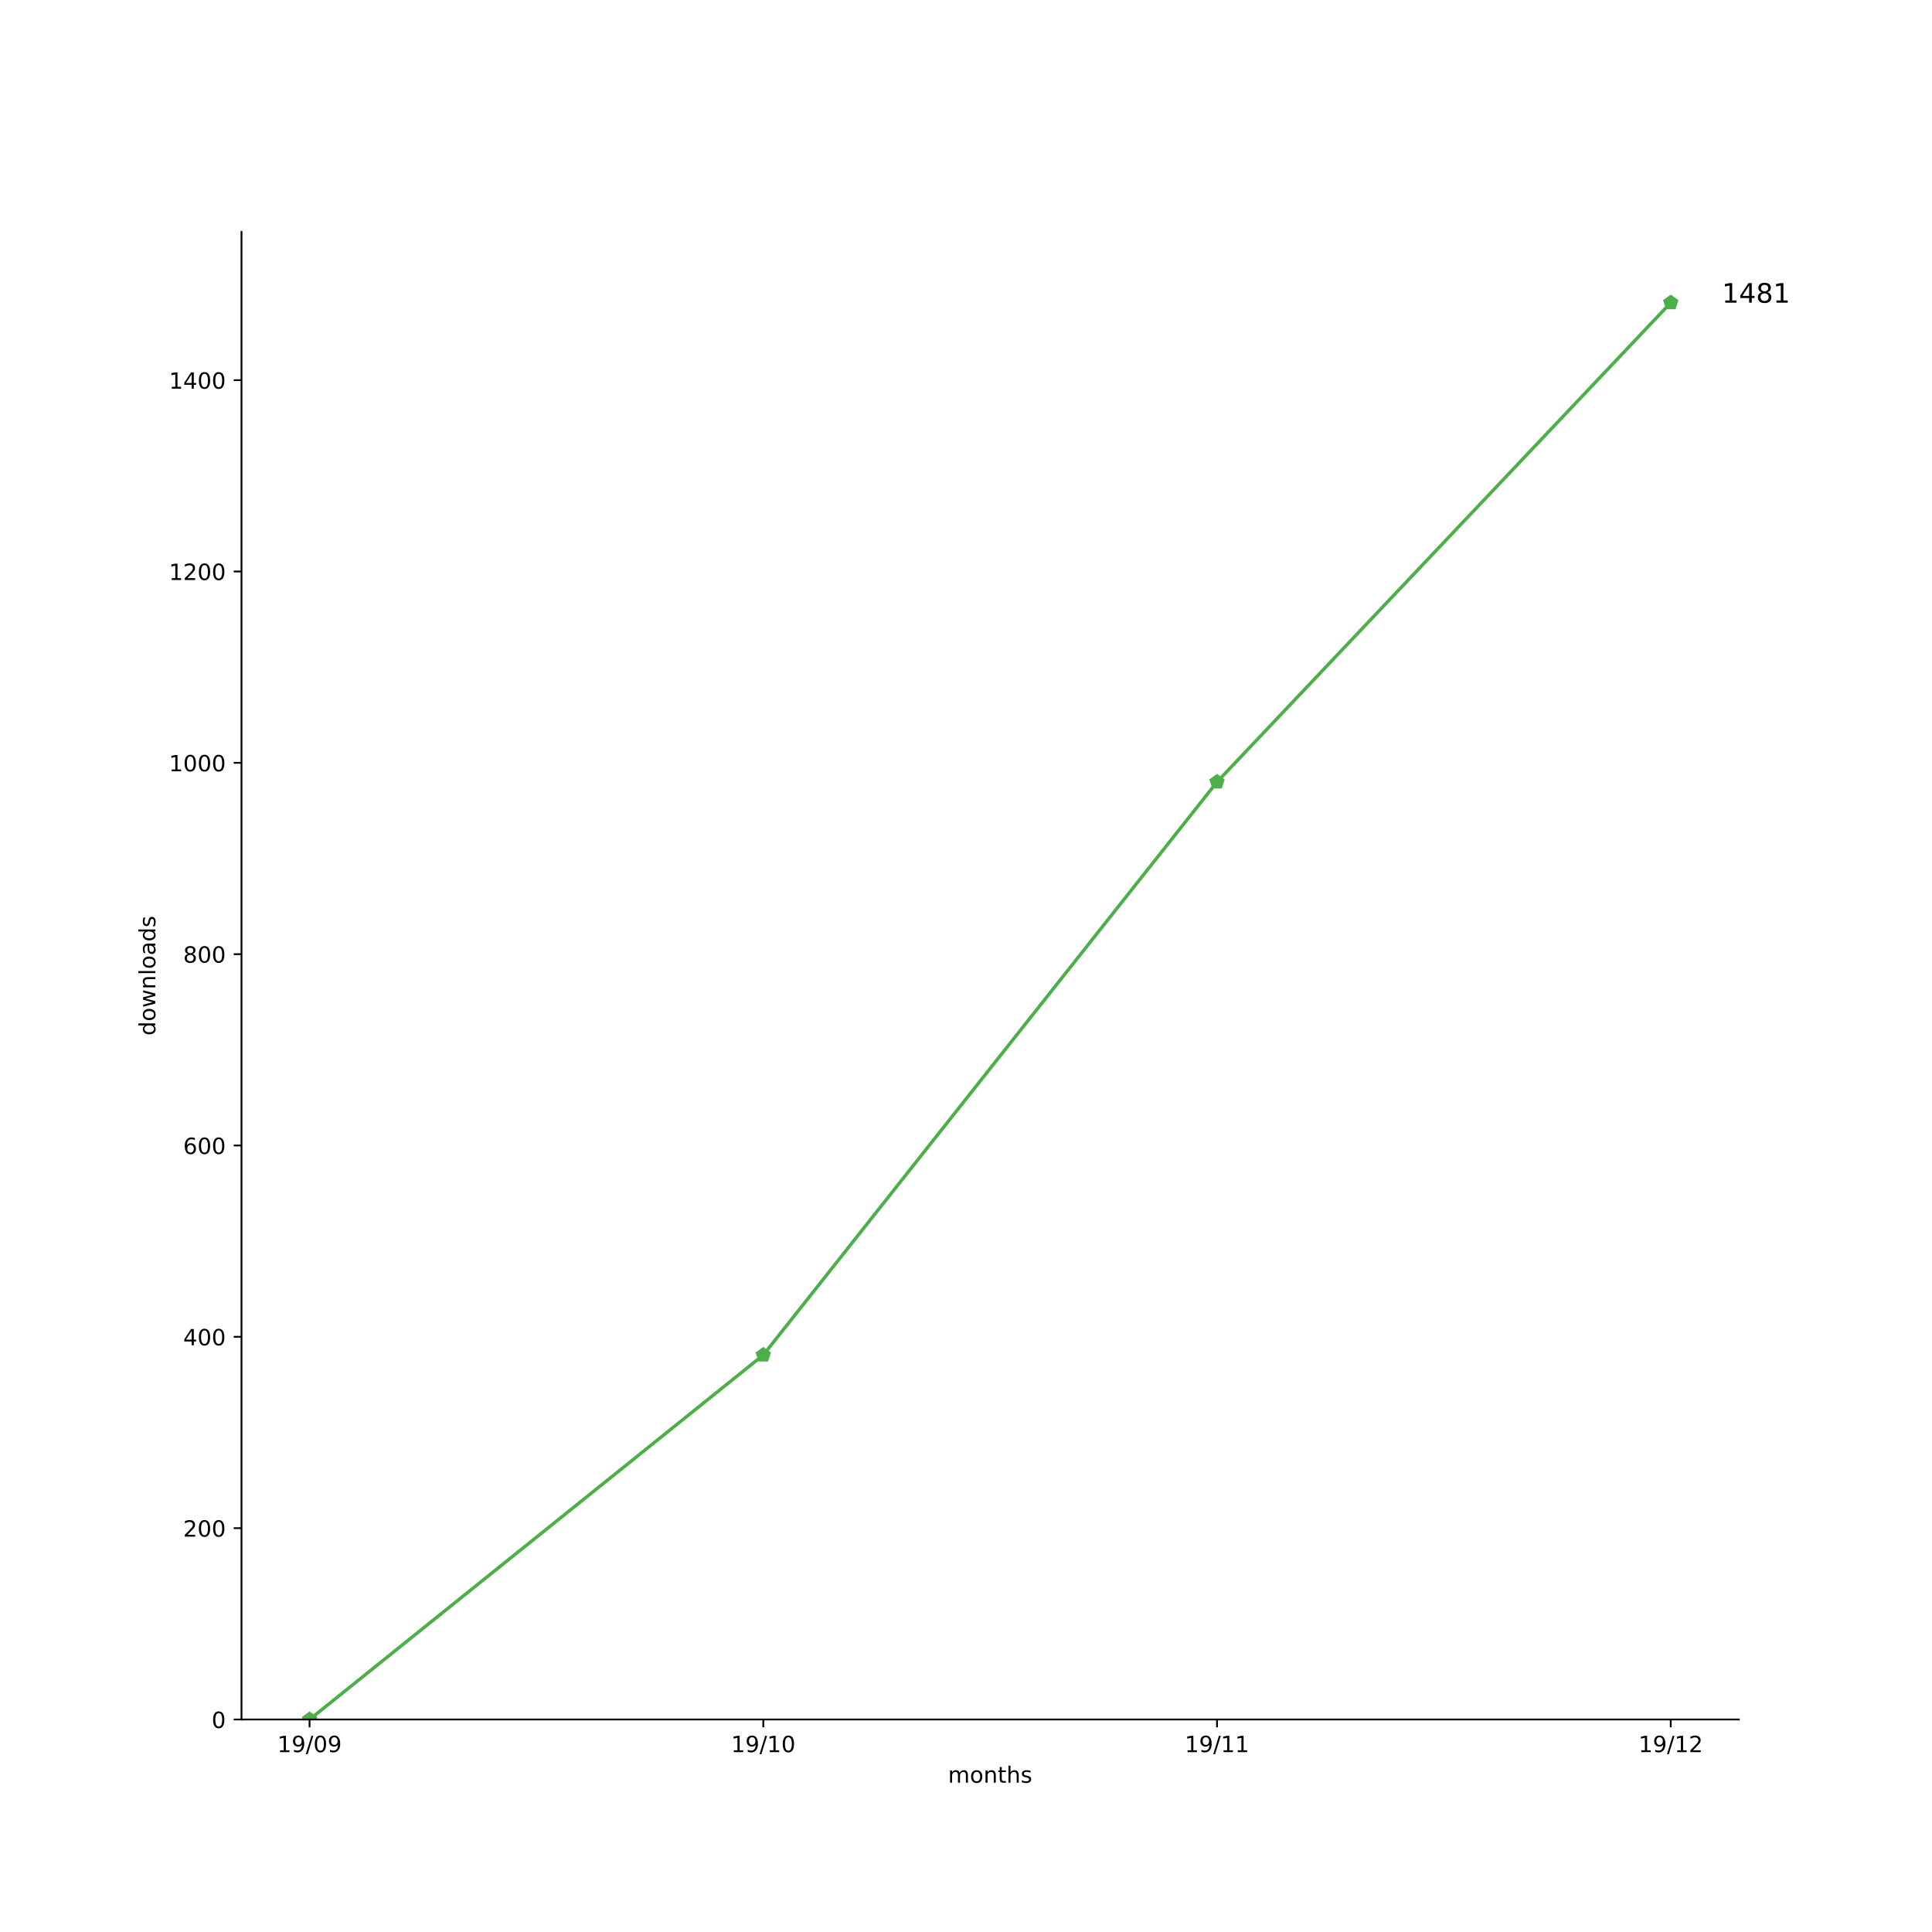
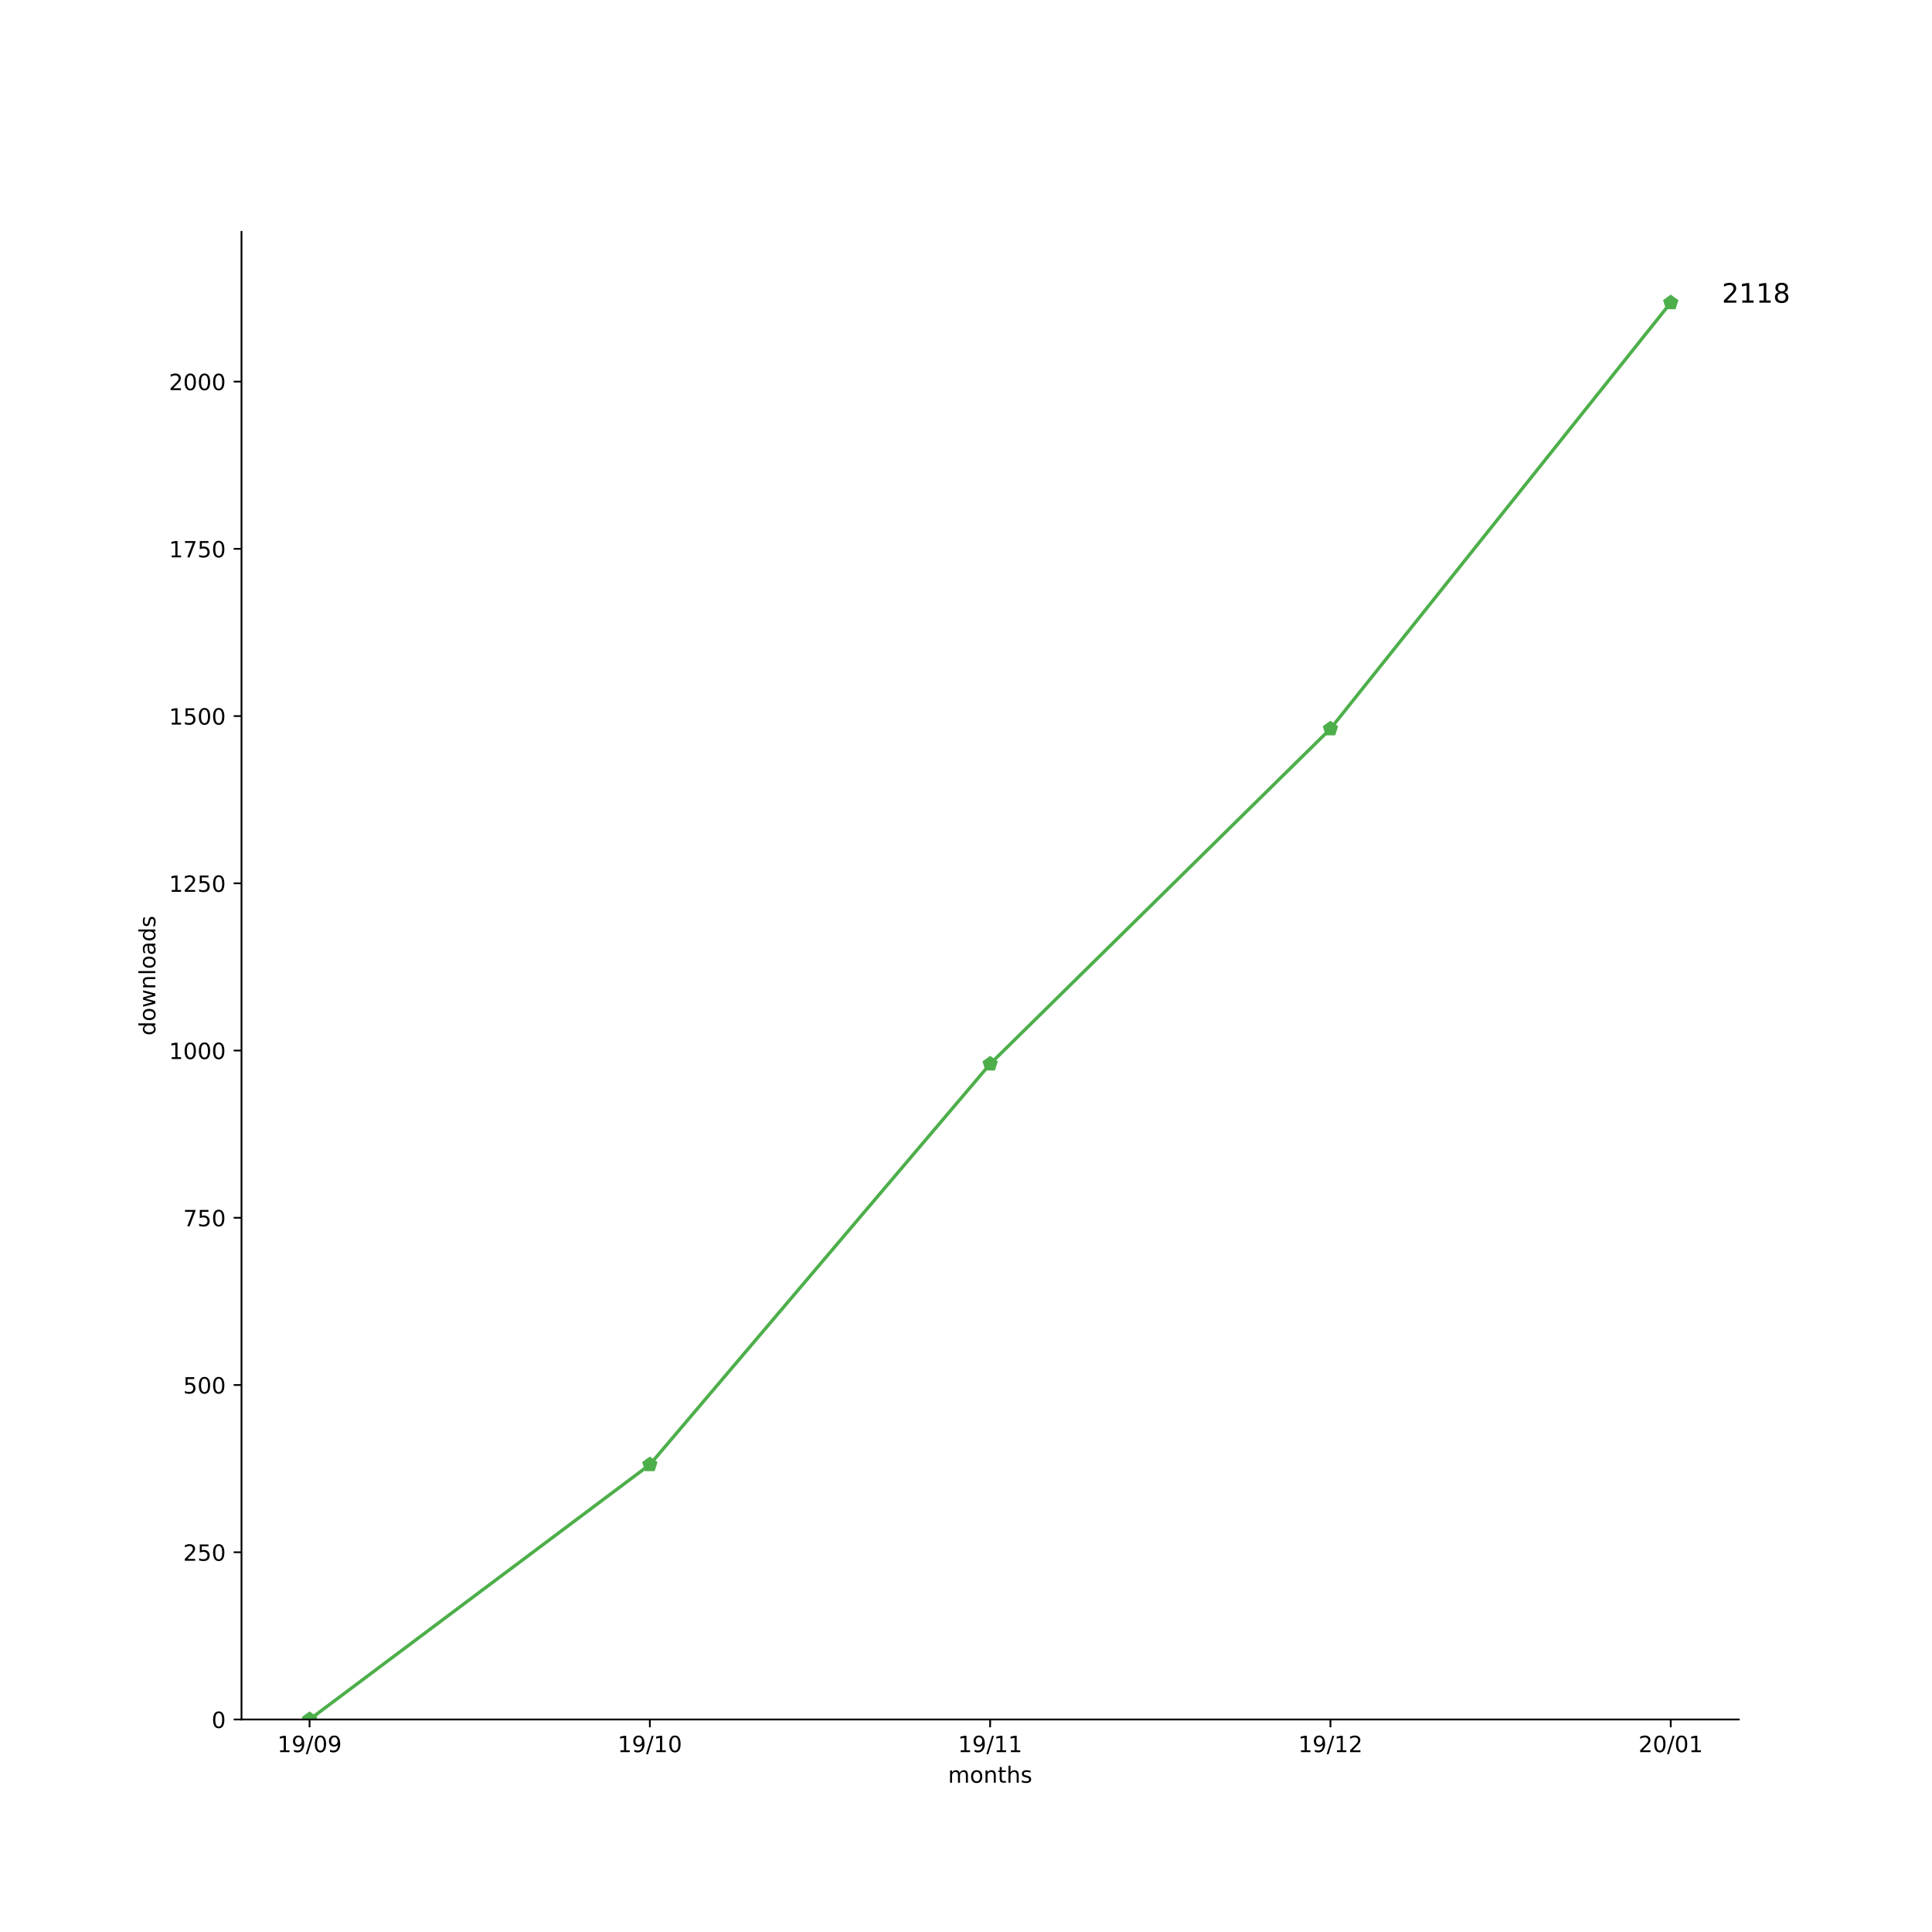
<svg xmlns="http://www.w3.org/2000/svg" xmlns:xlink="http://www.w3.org/1999/xlink" height="864pt" version="1.1" viewBox="0 0 864 864" width="864pt">
  <defs>
    <style type="text/css">
*{stroke-linecap:butt;stroke-linejoin:round;}
  </style>
  </defs>
  <g id="figure_1">
    <g id="patch_1">
      <path d="M 0 864  L 864 864  L 864 0  L 0 0  z " style="fill:#ffffff;" />
    </g>
    <g id="axes_1">
      <g id="patch_2">
        <path d="M 108 768.96  L 777.6 768.96  L 777.6 103.68  L 108 103.68  z " style="fill:#ffffff;" />
      </g>
      <g id="matplotlib.axis_1">
        <g id="xtick_1">
          <g id="line2d_1">
            <defs>
-               <path d="M 0 0  L 0 3.5  " id="mac7b58fd45" style="stroke:#000000;stroke-width:0.8;" />
-             </defs>
-             <g>
-               <use style="stroke:#000000;stroke-width:0.8;" x="138.436" xlink:href="#mac7b58fd45" y="768.96" />
+               <path d="M 0 0  L 0 3.5  " id="m930a265a42" style="stroke:#000000;stroke-width:0.8;" />
+             </defs>
+             <g>
+               <use style="stroke:#000000;stroke-width:0.8;" x="138.436" xlink:href="#m930a265a42" y="768.96" />
            </g>
          </g>
          <g id="text_1">
            <defs>
              <path d="M 12.406 8.297  L 28.516 8.297  L 28.516 63.922  L 10.984 60.406  L 10.984 69.391  L 28.422 72.906  L 38.281 72.906  L 38.281 8.297  L 54.391 8.297  L 54.391 0  L 12.406 0  z " id="DejaVuSans-31" />
              <path d="M 10.984 1.516  L 10.984 10.5  Q 14.703 8.734 18.5 7.812  Q 22.312 6.891 25.984 6.891  Q 35.75 6.891 40.891 13.453  Q 46.047 20.016 46.781 33.406  Q 43.953 29.203 39.594 26.953  Q 35.25 24.703 29.984 24.703  Q 19.047 24.703 12.672 31.312  Q 6.297 37.938 6.297 49.422  Q 6.297 60.641 12.938 67.422  Q 19.578 74.219 30.609 74.219  Q 43.266 74.219 49.922 64.516  Q 56.594 54.828 56.594 36.375  Q 56.594 19.141 48.406 8.859  Q 40.234 -1.422 26.422 -1.422  Q 22.703 -1.422 18.891 -0.688  Q 15.094 0.047 10.984 1.516  z M 30.609 32.422  Q 37.25 32.422 41.125 36.953  Q 45.016 41.5 45.016 49.422  Q 45.016 57.281 41.125 61.844  Q 37.25 66.406 30.609 66.406  Q 23.969 66.406 20.094 61.844  Q 16.219 57.281 16.219 49.422  Q 16.219 41.5 20.094 36.953  Q 23.969 32.422 30.609 32.422  z " id="DejaVuSans-39" />
              <path d="M 25.391 72.906  L 33.688 72.906  L 8.297 -9.281  L 0 -9.281  z " id="DejaVuSans-2f" />
              <path d="M 31.781 66.406  Q 24.172 66.406 20.328 58.906  Q 16.5 51.422 16.5 36.375  Q 16.5 21.391 20.328 13.891  Q 24.172 6.391 31.781 6.391  Q 39.453 6.391 43.281 13.891  Q 47.125 21.391 47.125 36.375  Q 47.125 51.422 43.281 58.906  Q 39.453 66.406 31.781 66.406  z M 31.781 74.219  Q 44.047 74.219 50.516 64.516  Q 56.984 54.828 56.984 36.375  Q 56.984 17.969 50.516 8.266  Q 44.047 -1.422 31.781 -1.422  Q 19.531 -1.422 13.062 8.266  Q 6.594 17.969 6.594 36.375  Q 6.594 54.828 13.062 64.516  Q 19.531 74.219 31.781 74.219  z " id="DejaVuSans-30" />
            </defs>
            <g transform="translate(124.027 783.5584)scale(0.1 -0.1)">
              <use xlink:href="#DejaVuSans-31" />
              <use x="63.623" xlink:href="#DejaVuSans-39" />
              <use x="127.246" xlink:href="#DejaVuSans-2f" />
              <use x="160.938" xlink:href="#DejaVuSans-30" />
              <use x="224.561" xlink:href="#DejaVuSans-39" />
            </g>
          </g>
        </g>
        <g id="xtick_2">
          <g id="line2d_2">
            <g>
-               <use style="stroke:#000000;stroke-width:0.8;" x="341.345" xlink:href="#mac7b58fd45" y="768.96" />
+               <use style="stroke:#000000;stroke-width:0.8;" x="290.618" xlink:href="#m930a265a42" y="768.96" />
            </g>
          </g>
          <g id="text_2">
-             <g transform="translate(326.9361 783.5584)scale(0.1 -0.1)">
+             <g transform="translate(276.2088 783.5584)scale(0.1 -0.1)">
              <use xlink:href="#DejaVuSans-31" />
              <use x="63.623" xlink:href="#DejaVuSans-39" />
              <use x="127.246" xlink:href="#DejaVuSans-2f" />
              <use x="160.938" xlink:href="#DejaVuSans-31" />
              <use x="224.561" xlink:href="#DejaVuSans-30" />
            </g>
          </g>
        </g>
        <g id="xtick_3">
          <g id="line2d_3">
            <g>
-               <use style="stroke:#000000;stroke-width:0.8;" x="544.255" xlink:href="#mac7b58fd45" y="768.96" />
+               <use style="stroke:#000000;stroke-width:0.8;" x="442.8" xlink:href="#m930a265a42" y="768.96" />
            </g>
          </g>
          <g id="text_3">
-             <g transform="translate(529.8452 783.5584)scale(0.1 -0.1)">
+             <g transform="translate(428.3906 783.5584)scale(0.1 -0.1)">
              <use xlink:href="#DejaVuSans-31" />
              <use x="63.623" xlink:href="#DejaVuSans-39" />
              <use x="127.246" xlink:href="#DejaVuSans-2f" />
              <use x="160.938" xlink:href="#DejaVuSans-31" />
              <use x="224.561" xlink:href="#DejaVuSans-31" />
            </g>
          </g>
        </g>
        <g id="xtick_4">
          <g id="line2d_4">
            <g>
-               <use style="stroke:#000000;stroke-width:0.8;" x="747.164" xlink:href="#mac7b58fd45" y="768.96" />
+               <use style="stroke:#000000;stroke-width:0.8;" x="594.982" xlink:href="#m930a265a42" y="768.96" />
            </g>
          </g>
          <g id="text_4">
            <defs>
              <path d="M 19.188 8.297  L 53.609 8.297  L 53.609 0  L 7.328 0  L 7.328 8.297  Q 12.938 14.109 22.625 23.891  Q 32.328 33.688 34.812 36.531  Q 39.547 41.844 41.422 45.531  Q 43.312 49.219 43.312 52.781  Q 43.312 58.594 39.234 62.25  Q 35.156 65.922 28.609 65.922  Q 23.969 65.922 18.812 64.312  Q 13.672 62.703 7.812 59.422  L 7.812 69.391  Q 13.766 71.781 18.938 73  Q 24.125 74.219 28.422 74.219  Q 39.75 74.219 46.484 68.547  Q 53.219 62.891 53.219 53.422  Q 53.219 48.922 51.531 44.891  Q 49.859 40.875 45.406 35.406  Q 44.188 33.984 37.641 27.219  Q 31.109 20.453 19.188 8.297  z " id="DejaVuSans-32" />
            </defs>
-             <g transform="translate(732.7543 783.5584)scale(0.1 -0.1)">
+             <g transform="translate(580.5724 783.5584)scale(0.1 -0.1)">
              <use xlink:href="#DejaVuSans-31" />
              <use x="63.623" xlink:href="#DejaVuSans-39" />
              <use x="127.246" xlink:href="#DejaVuSans-2f" />
              <use x="160.938" xlink:href="#DejaVuSans-31" />
              <use x="224.561" xlink:href="#DejaVuSans-32" />
            </g>
          </g>
        </g>
-         <g id="text_5">
+         <g id="xtick_5">
+           <g id="line2d_5">
+             <g>
+               <use style="stroke:#000000;stroke-width:0.8;" x="747.164" xlink:href="#m930a265a42" y="768.96" />
+             </g>
+           </g>
+           <g id="text_5">
+             <g transform="translate(732.7543 783.5584)scale(0.1 -0.1)">
+               <use xlink:href="#DejaVuSans-32" />
+               <use x="63.623" xlink:href="#DejaVuSans-30" />
+               <use x="127.246" xlink:href="#DejaVuSans-2f" />
+               <use x="160.938" xlink:href="#DejaVuSans-30" />
+               <use x="224.561" xlink:href="#DejaVuSans-31" />
+             </g>
+           </g>
+         </g>
+         <g id="text_6">
          <defs>
            <path d="M 52 44.188  Q 55.375 50.25 60.062 53.125  Q 64.75 56 71.094 56  Q 79.641 56 84.281 50.016  Q 88.922 44.047 88.922 33.016  L 88.922 0  L 79.891 0  L 79.891 32.719  Q 79.891 40.578 77.094 44.375  Q 74.312 48.188 68.609 48.188  Q 61.625 48.188 57.562 43.547  Q 53.516 38.922 53.516 30.906  L 53.516 0  L 44.484 0  L 44.484 32.719  Q 44.484 40.625 41.703 44.406  Q 38.922 48.188 33.109 48.188  Q 26.219 48.188 22.156 43.531  Q 18.109 38.875 18.109 30.906  L 18.109 0  L 9.078 0  L 9.078 54.688  L 18.109 54.688  L 18.109 46.188  Q 21.188 51.219 25.484 53.609  Q 29.781 56 35.688 56  Q 41.656 56 45.828 52.969  Q 50 49.953 52 44.188  z " id="DejaVuSans-6d" />
            <path d="M 30.609 48.391  Q 23.391 48.391 19.188 42.75  Q 14.984 37.109 14.984 27.297  Q 14.984 17.484 19.156 11.844  Q 23.344 6.203 30.609 6.203  Q 37.797 6.203 41.984 11.859  Q 46.188 17.531 46.188 27.297  Q 46.188 37.016 41.984 42.703  Q 37.797 48.391 30.609 48.391  z M 30.609 56  Q 42.328 56 49.016 48.375  Q 55.719 40.766 55.719 27.297  Q 55.719 13.875 49.016 6.219  Q 42.328 -1.422 30.609 -1.422  Q 18.844 -1.422 12.172 6.219  Q 5.516 13.875 5.516 27.297  Q 5.516 40.766 12.172 48.375  Q 18.844 56 30.609 56  z " id="DejaVuSans-6f" />
            <path d="M 54.891 33.016  L 54.891 0  L 45.906 0  L 45.906 32.719  Q 45.906 40.484 42.875 44.328  Q 39.844 48.188 33.797 48.188  Q 26.516 48.188 22.312 43.547  Q 18.109 38.922 18.109 30.906  L 18.109 0  L 9.078 0  L 9.078 54.688  L 18.109 54.688  L 18.109 46.188  Q 21.344 51.125 25.703 53.562  Q 30.078 56 35.797 56  Q 45.219 56 50.047 50.172  Q 54.891 44.344 54.891 33.016  z " id="DejaVuSans-6e" />
            <path d="M 18.312 70.219  L 18.312 54.688  L 36.812 54.688  L 36.812 47.703  L 18.312 47.703  L 18.312 18.016  Q 18.312 11.328 20.141 9.422  Q 21.969 7.516 27.594 7.516  L 36.812 7.516  L 36.812 0  L 27.594 0  Q 17.188 0 13.234 3.875  Q 9.281 7.766 9.281 18.016  L 9.281 47.703  L 2.688 47.703  L 2.688 54.688  L 9.281 54.688  L 9.281 70.219  z " id="DejaVuSans-74" />
            <path d="M 54.891 33.016  L 54.891 0  L 45.906 0  L 45.906 32.719  Q 45.906 40.484 42.875 44.328  Q 39.844 48.188 33.797 48.188  Q 26.516 48.188 22.312 43.547  Q 18.109 38.922 18.109 30.906  L 18.109 0  L 9.078 0  L 9.078 75.984  L 18.109 75.984  L 18.109 46.188  Q 21.344 51.125 25.703 53.562  Q 30.078 56 35.797 56  Q 45.219 56 50.047 50.172  Q 54.891 44.344 54.891 33.016  z " id="DejaVuSans-68" />
            <path d="M 44.281 53.078  L 44.281 44.578  Q 40.484 46.531 36.375 47.5  Q 32.281 48.484 27.875 48.484  Q 21.188 48.484 17.844 46.438  Q 14.5 44.391 14.5 40.281  Q 14.5 37.156 16.891 35.375  Q 19.281 33.594 26.516 31.984  L 29.594 31.297  Q 39.156 29.25 43.188 25.516  Q 47.219 21.781 47.219 15.094  Q 47.219 7.469 41.188 3.016  Q 35.156 -1.422 24.609 -1.422  Q 20.219 -1.422 15.453 -0.562  Q 10.688 0.297 5.422 2  L 5.422 11.281  Q 10.406 8.688 15.234 7.391  Q 20.062 6.109 24.812 6.109  Q 31.156 6.109 34.562 8.281  Q 37.984 10.453 37.984 14.406  Q 37.984 18.062 35.516 20.016  Q 33.062 21.969 24.703 23.781  L 21.578 24.516  Q 13.234 26.266 9.516 29.906  Q 5.812 33.547 5.812 39.891  Q 5.812 47.609 11.281 51.797  Q 16.75 56 26.812 56  Q 31.781 56 36.172 55.266  Q 40.578 54.547 44.281 53.078  z " id="DejaVuSans-73" />
          </defs>
          <g transform="translate(423.968 797.2366)scale(0.1 -0.1)">
            <use xlink:href="#DejaVuSans-6d" />
            <use x="97.412" xlink:href="#DejaVuSans-6f" />
            <use x="158.594" xlink:href="#DejaVuSans-6e" />
            <use x="221.973" xlink:href="#DejaVuSans-74" />
            <use x="261.182" xlink:href="#DejaVuSans-68" />
            <use x="324.561" xlink:href="#DejaVuSans-73" />
          </g>
        </g>
      </g>
      <g id="matplotlib.axis_2">
        <g id="ytick_1">
-           <g id="line2d_5">
-             <defs>
-               <path d="M 0 0  L -3.5 0  " id="m96fe75f02c" style="stroke:#000000;stroke-width:0.8;" />
-             </defs>
-             <g>
-               <use style="stroke:#000000;stroke-width:0.8;" x="108" xlink:href="#m96fe75f02c" y="768.96" />
-             </g>
-           </g>
-           <g id="text_6">
+           <g id="line2d_6">
+             <defs>
+               <path d="M 0 0  L -3.5 0  " id="md3668521da" style="stroke:#000000;stroke-width:0.8;" />
+             </defs>
+             <g>
+               <use style="stroke:#000000;stroke-width:0.8;" x="108" xlink:href="#md3668521da" y="768.96" />
+             </g>
+           </g>
+           <g id="text_7">
            <g transform="translate(94.6375 772.7592)scale(0.1 -0.1)">
              <use xlink:href="#DejaVuSans-30" />
            </g>
          </g>
        </g>
        <g id="ytick_2">
-           <g id="line2d_6">
-             <g>
-               <use style="stroke:#000000;stroke-width:0.8;" x="108" xlink:href="#m96fe75f02c" y="683.396" />
-             </g>
-           </g>
-           <g id="text_7">
-             <g transform="translate(81.9125 687.1954)scale(0.1 -0.1)">
+           <g id="line2d_7">
+             <g>
+               <use style="stroke:#000000;stroke-width:0.8;" x="108" xlink:href="#md3668521da" y="694.172" />
+             </g>
+           </g>
+           <g id="text_8">
+             <defs>
+               <path d="M 10.797 72.906  L 49.516 72.906  L 49.516 64.594  L 19.828 64.594  L 19.828 46.734  Q 21.969 47.469 24.109 47.828  Q 26.266 48.188 28.422 48.188  Q 40.625 48.188 47.75 41.5  Q 54.891 34.812 54.891 23.391  Q 54.891 11.625 47.562 5.094  Q 40.234 -1.422 26.906 -1.422  Q 22.312 -1.422 17.547 -0.641  Q 12.797 0.141 7.719 1.703  L 7.719 11.625  Q 12.109 9.234 16.797 8.062  Q 21.484 6.891 26.703 6.891  Q 35.156 6.891 40.078 11.328  Q 45.016 15.766 45.016 23.391  Q 45.016 31 40.078 35.438  Q 35.156 39.891 26.703 39.891  Q 22.75 39.891 18.812 39.016  Q 14.891 38.141 10.797 36.281  z " id="DejaVuSans-35" />
+             </defs>
+             <g transform="translate(81.9125 697.9717)scale(0.1 -0.1)">
+               <use xlink:href="#DejaVuSans-32" />
+               <use x="63.623" xlink:href="#DejaVuSans-35" />
+               <use x="127.246" xlink:href="#DejaVuSans-30" />
+             </g>
+           </g>
+         </g>
+         <g id="ytick_3">
+           <g id="line2d_8">
+             <g>
+               <use style="stroke:#000000;stroke-width:0.8;" x="108" xlink:href="#md3668521da" y="619.385" />
+             </g>
+           </g>
+           <g id="text_9">
+             <g transform="translate(81.9125 623.1841)scale(0.1 -0.1)">
+               <use xlink:href="#DejaVuSans-35" />
+               <use x="63.623" xlink:href="#DejaVuSans-30" />
+               <use x="127.246" xlink:href="#DejaVuSans-30" />
+             </g>
+           </g>
+         </g>
+         <g id="ytick_4">
+           <g id="line2d_9">
+             <g>
+               <use style="stroke:#000000;stroke-width:0.8;" x="108" xlink:href="#md3668521da" y="544.597" />
+             </g>
+           </g>
+           <g id="text_10">
+             <defs>
+               <path d="M 8.203 72.906  L 55.078 72.906  L 55.078 68.703  L 28.609 0  L 18.312 0  L 43.219 64.594  L 8.203 64.594  z " id="DejaVuSans-37" />
+             </defs>
+             <g transform="translate(81.9125 548.3966)scale(0.1 -0.1)">
+               <use xlink:href="#DejaVuSans-37" />
+               <use x="63.623" xlink:href="#DejaVuSans-35" />
+               <use x="127.246" xlink:href="#DejaVuSans-30" />
+             </g>
+           </g>
+         </g>
+         <g id="ytick_5">
+           <g id="line2d_10">
+             <g>
+               <use style="stroke:#000000;stroke-width:0.8;" x="108" xlink:href="#md3668521da" y="469.81" />
+             </g>
+           </g>
+           <g id="text_11">
+             <g transform="translate(75.55 473.6091)scale(0.1 -0.1)">
+               <use xlink:href="#DejaVuSans-31" />
+               <use x="63.623" xlink:href="#DejaVuSans-30" />
+               <use x="127.246" xlink:href="#DejaVuSans-30" />
+               <use x="190.869" xlink:href="#DejaVuSans-30" />
+             </g>
+           </g>
+         </g>
+         <g id="ytick_6">
+           <g id="line2d_11">
+             <g>
+               <use style="stroke:#000000;stroke-width:0.8;" x="108" xlink:href="#md3668521da" y="395.022" />
+             </g>
+           </g>
+           <g id="text_12">
+             <g transform="translate(75.55 398.8215)scale(0.1 -0.1)">
+               <use xlink:href="#DejaVuSans-31" />
+               <use x="63.623" xlink:href="#DejaVuSans-32" />
+               <use x="127.246" xlink:href="#DejaVuSans-35" />
+               <use x="190.869" xlink:href="#DejaVuSans-30" />
+             </g>
+           </g>
+         </g>
+         <g id="ytick_7">
+           <g id="line2d_12">
+             <g>
+               <use style="stroke:#000000;stroke-width:0.8;" x="108" xlink:href="#md3668521da" y="320.235" />
+             </g>
+           </g>
+           <g id="text_13">
+             <g transform="translate(75.55 324.034)scale(0.1 -0.1)">
+               <use xlink:href="#DejaVuSans-31" />
+               <use x="63.623" xlink:href="#DejaVuSans-35" />
+               <use x="127.246" xlink:href="#DejaVuSans-30" />
+               <use x="190.869" xlink:href="#DejaVuSans-30" />
+             </g>
+           </g>
+         </g>
+         <g id="ytick_8">
+           <g id="line2d_13">
+             <g>
+               <use style="stroke:#000000;stroke-width:0.8;" x="108" xlink:href="#md3668521da" y="245.447" />
+             </g>
+           </g>
+           <g id="text_14">
+             <g transform="translate(75.55 249.2465)scale(0.1 -0.1)">
+               <use xlink:href="#DejaVuSans-31" />
+               <use x="63.623" xlink:href="#DejaVuSans-37" />
+               <use x="127.246" xlink:href="#DejaVuSans-35" />
+               <use x="190.869" xlink:href="#DejaVuSans-30" />
+             </g>
+           </g>
+         </g>
+         <g id="ytick_9">
+           <g id="line2d_14">
+             <g>
+               <use style="stroke:#000000;stroke-width:0.8;" x="108" xlink:href="#md3668521da" y="170.66" />
+             </g>
+           </g>
+           <g id="text_15">
+             <g transform="translate(75.55 174.4589)scale(0.1 -0.1)">
              <use xlink:href="#DejaVuSans-32" />
              <use x="63.623" xlink:href="#DejaVuSans-30" />
              <use x="127.246" xlink:href="#DejaVuSans-30" />
-             </g>
-           </g>
-         </g>
-         <g id="ytick_3">
-           <g id="line2d_7">
-             <g>
-               <use style="stroke:#000000;stroke-width:0.8;" x="108" xlink:href="#m96fe75f02c" y="597.832" />
-             </g>
-           </g>
-           <g id="text_8">
-             <defs>
-               <path d="M 37.797 64.312  L 12.891 25.391  L 37.797 25.391  z M 35.203 72.906  L 47.609 72.906  L 47.609 25.391  L 58.016 25.391  L 58.016 17.188  L 47.609 17.188  L 47.609 0  L 37.797 0  L 37.797 17.188  L 4.891 17.188  L 4.891 26.703  z " id="DejaVuSans-34" />
-             </defs>
-             <g transform="translate(81.9125 601.6316)scale(0.1 -0.1)">
-               <use xlink:href="#DejaVuSans-34" />
-               <use x="63.623" xlink:href="#DejaVuSans-30" />
-               <use x="127.246" xlink:href="#DejaVuSans-30" />
-             </g>
-           </g>
-         </g>
-         <g id="ytick_4">
-           <g id="line2d_8">
-             <g>
-               <use style="stroke:#000000;stroke-width:0.8;" x="108" xlink:href="#m96fe75f02c" y="512.269" />
-             </g>
-           </g>
-           <g id="text_9">
-             <defs>
-               <path d="M 33.016 40.375  Q 26.375 40.375 22.484 35.828  Q 18.609 31.297 18.609 23.391  Q 18.609 15.531 22.484 10.953  Q 26.375 6.391 33.016 6.391  Q 39.656 6.391 43.531 10.953  Q 47.406 15.531 47.406 23.391  Q 47.406 31.297 43.531 35.828  Q 39.656 40.375 33.016 40.375  z M 52.594 71.297  L 52.594 62.312  Q 48.875 64.062 45.094 64.984  Q 41.312 65.922 37.594 65.922  Q 27.828 65.922 22.672 59.328  Q 17.531 52.734 16.797 39.406  Q 19.672 43.656 24.016 45.922  Q 28.375 48.188 33.594 48.188  Q 44.578 48.188 50.953 41.516  Q 57.328 34.859 57.328 23.391  Q 57.328 12.156 50.688 5.359  Q 44.047 -1.422 33.016 -1.422  Q 20.359 -1.422 13.672 8.266  Q 6.984 17.969 6.984 36.375  Q 6.984 53.656 15.188 63.938  Q 23.391 74.219 37.203 74.219  Q 40.922 74.219 44.703 73.484  Q 48.484 72.75 52.594 71.297  z " id="DejaVuSans-36" />
-             </defs>
-             <g transform="translate(81.9125 516.0678)scale(0.1 -0.1)">
-               <use xlink:href="#DejaVuSans-36" />
-               <use x="63.623" xlink:href="#DejaVuSans-30" />
-               <use x="127.246" xlink:href="#DejaVuSans-30" />
-             </g>
-           </g>
-         </g>
-         <g id="ytick_5">
-           <g id="line2d_9">
-             <g>
-               <use style="stroke:#000000;stroke-width:0.8;" x="108" xlink:href="#m96fe75f02c" y="426.705" />
-             </g>
-           </g>
-           <g id="text_10">
-             <defs>
-               <path d="M 31.781 34.625  Q 24.75 34.625 20.719 30.859  Q 16.703 27.094 16.703 20.516  Q 16.703 13.922 20.719 10.156  Q 24.75 6.391 31.781 6.391  Q 38.812 6.391 42.859 10.172  Q 46.922 13.969 46.922 20.516  Q 46.922 27.094 42.891 30.859  Q 38.875 34.625 31.781 34.625  z M 21.922 38.812  Q 15.578 40.375 12.031 44.719  Q 8.5 49.078 8.5 55.328  Q 8.5 64.062 14.719 69.141  Q 20.953 74.219 31.781 74.219  Q 42.672 74.219 48.875 69.141  Q 55.078 64.062 55.078 55.328  Q 55.078 49.078 51.531 44.719  Q 48 40.375 41.703 38.812  Q 48.828 37.156 52.797 32.312  Q 56.781 27.484 56.781 20.516  Q 56.781 9.906 50.312 4.234  Q 43.844 -1.422 31.781 -1.422  Q 19.734 -1.422 13.25 4.234  Q 6.781 9.906 6.781 20.516  Q 6.781 27.484 10.781 32.312  Q 14.797 37.156 21.922 38.812  z M 18.312 54.391  Q 18.312 48.734 21.844 45.562  Q 25.391 42.391 31.781 42.391  Q 38.141 42.391 41.719 45.562  Q 45.312 48.734 45.312 54.391  Q 45.312 60.062 41.719 63.234  Q 38.141 66.406 31.781 66.406  Q 25.391 66.406 21.844 63.234  Q 18.312 60.062 18.312 54.391  z " id="DejaVuSans-38" />
-             </defs>
-             <g transform="translate(81.9125 430.504)scale(0.1 -0.1)">
-               <use xlink:href="#DejaVuSans-38" />
-               <use x="63.623" xlink:href="#DejaVuSans-30" />
-               <use x="127.246" xlink:href="#DejaVuSans-30" />
-             </g>
-           </g>
-         </g>
-         <g id="ytick_6">
-           <g id="line2d_10">
-             <g>
-               <use style="stroke:#000000;stroke-width:0.8;" x="108" xlink:href="#m96fe75f02c" y="341.141" />
-             </g>
-           </g>
-           <g id="text_11">
-             <g transform="translate(75.55 344.9402)scale(0.1 -0.1)">
-               <use xlink:href="#DejaVuSans-31" />
-               <use x="63.623" xlink:href="#DejaVuSans-30" />
-               <use x="127.246" xlink:href="#DejaVuSans-30" />
-               <use x="190.869" xlink:href="#DejaVuSans-30" />
-             </g>
-           </g>
-         </g>
-         <g id="ytick_7">
-           <g id="line2d_11">
-             <g>
-               <use style="stroke:#000000;stroke-width:0.8;" x="108" xlink:href="#m96fe75f02c" y="255.577" />
-             </g>
-           </g>
-           <g id="text_12">
-             <g transform="translate(75.55 259.3764)scale(0.1 -0.1)">
-               <use xlink:href="#DejaVuSans-31" />
-               <use x="63.623" xlink:href="#DejaVuSans-32" />
-               <use x="127.246" xlink:href="#DejaVuSans-30" />
-               <use x="190.869" xlink:href="#DejaVuSans-30" />
-             </g>
-           </g>
-         </g>
-         <g id="ytick_8">
-           <g id="line2d_12">
-             <g>
-               <use style="stroke:#000000;stroke-width:0.8;" x="108" xlink:href="#m96fe75f02c" y="170.013" />
-             </g>
-           </g>
-           <g id="text_13">
-             <g transform="translate(75.55 173.8126)scale(0.1 -0.1)">
-               <use xlink:href="#DejaVuSans-31" />
-               <use x="63.623" xlink:href="#DejaVuSans-34" />
-               <use x="127.246" xlink:href="#DejaVuSans-30" />
-               <use x="190.869" xlink:href="#DejaVuSans-30" />
-             </g>
-           </g>
-         </g>
-         <g id="text_14">
+               <use x="190.869" xlink:href="#DejaVuSans-30" />
+             </g>
+           </g>
+         </g>
+         <g id="text_16">
          <defs>
            <path d="M 45.406 46.391  L 45.406 75.984  L 54.391 75.984  L 54.391 0  L 45.406 0  L 45.406 8.203  Q 42.578 3.328 38.25 0.953  Q 33.938 -1.422 27.875 -1.422  Q 17.969 -1.422 11.734 6.484  Q 5.516 14.406 5.516 27.297  Q 5.516 40.188 11.734 48.094  Q 17.969 56 27.875 56  Q 33.938 56 38.25 53.625  Q 42.578 51.266 45.406 46.391  z M 14.797 27.297  Q 14.797 17.391 18.875 11.75  Q 22.953 6.109 30.078 6.109  Q 37.203 6.109 41.297 11.75  Q 45.406 17.391 45.406 27.297  Q 45.406 37.203 41.297 42.844  Q 37.203 48.484 30.078 48.484  Q 22.953 48.484 18.875 42.844  Q 14.797 37.203 14.797 27.297  z " id="DejaVuSans-64" />
            <path d="M 4.203 54.688  L 13.188 54.688  L 24.422 12.016  L 35.594 54.688  L 46.188 54.688  L 57.422 12.016  L 68.609 54.688  L 77.594 54.688  L 63.281 0  L 52.688 0  L 40.922 44.828  L 29.109 0  L 18.5 0  z " id="DejaVuSans-77" />
            <path d="M 9.422 75.984  L 18.406 75.984  L 18.406 0  L 9.422 0  z " id="DejaVuSans-6c" />
            <path d="M 34.281 27.484  Q 23.391 27.484 19.188 25  Q 14.984 22.516 14.984 16.5  Q 14.984 11.719 18.141 8.906  Q 21.297 6.109 26.703 6.109  Q 34.188 6.109 38.703 11.406  Q 43.219 16.703 43.219 25.484  L 43.219 27.484  z M 52.203 31.203  L 52.203 0  L 43.219 0  L 43.219 8.297  Q 40.141 3.328 35.547 0.953  Q 30.953 -1.422 24.312 -1.422  Q 15.922 -1.422 10.953 3.297  Q 6 8.016 6 15.922  Q 6 25.141 12.172 29.828  Q 18.359 34.516 30.609 34.516  L 43.219 34.516  L 43.219 35.406  Q 43.219 41.609 39.141 45  Q 35.062 48.391 27.688 48.391  Q 23 48.391 18.547 47.266  Q 14.109 46.141 10.016 43.891  L 10.016 52.203  Q 14.938 54.109 19.578 55.047  Q 24.219 56 28.609 56  Q 40.484 56 46.344 49.844  Q 52.203 43.703 52.203 31.203  z " id="DejaVuSans-61" />
          </defs>
          <g transform="translate(69.47031 463.1028)rotate(-90)scale(0.1 -0.1)">
            <use xlink:href="#DejaVuSans-64" />
            <use x="63.477" xlink:href="#DejaVuSans-6f" />
            <use x="124.658" xlink:href="#DejaVuSans-77" />
            <use x="206.445" xlink:href="#DejaVuSans-6e" />
            <use x="269.824" xlink:href="#DejaVuSans-6c" />
            <use x="297.607" xlink:href="#DejaVuSans-6f" />
            <use x="358.789" xlink:href="#DejaVuSans-61" />
            <use x="420.068" xlink:href="#DejaVuSans-64" />
            <use x="483.545" xlink:href="#DejaVuSans-73" />
          </g>
        </g>
      </g>
-       <g id="line2d_13">
-         <path clip-path="url(#p5cc2826381)" d="M 138.436 768.96  L 341.345 605.961  L 544.255 349.697  L 747.164 135.36  " style="fill:none;stroke:#4daf4a;stroke-linecap:square;stroke-width:1.5;" />
-       </g>
-       <g id="line2d_14">
+       <g id="line2d_15">
+         <path clip-path="url(#pb91579c24e)" d="M 138.436 768.96  L 290.618 654.984  L 442.8 475.793  L 594.982 325.919  L 747.164 135.36  " style="fill:none;stroke:#4daf4a;stroke-linecap:square;stroke-width:1.5;" />
+       </g>
+       <g id="line2d_16">
        <defs>
-           <path d="M 0 -3  L -2.853 -0.927  L -1.763 2.427  L 1.763 2.427  L 2.853 -0.927  z " id="md3c26ae273" style="stroke:#4daf4a;stroke-linejoin:miter;" />
+           <path d="M 0 -3  L -2.853 -0.927  L -1.763 2.427  L 1.763 2.427  L 2.853 -0.927  z " id="m23f4eb2556" style="stroke:#4daf4a;stroke-linejoin:miter;" />
        </defs>
-         <g clip-path="url(#p5cc2826381)">
-           <use style="fill:#4daf4a;stroke:#4daf4a;stroke-linejoin:miter;" x="138.436" xlink:href="#md3c26ae273" y="768.96" />
-           <use style="fill:#4daf4a;stroke:#4daf4a;stroke-linejoin:miter;" x="341.345" xlink:href="#md3c26ae273" y="605.961" />
-           <use style="fill:#4daf4a;stroke:#4daf4a;stroke-linejoin:miter;" x="544.255" xlink:href="#md3c26ae273" y="349.697" />
-           <use style="fill:#4daf4a;stroke:#4daf4a;stroke-linejoin:miter;" x="747.164" xlink:href="#md3c26ae273" y="135.36" />
+         <g clip-path="url(#pb91579c24e)">
+           <use style="fill:#4daf4a;stroke:#4daf4a;stroke-linejoin:miter;" x="138.436" xlink:href="#m23f4eb2556" y="768.96" />
+           <use style="fill:#4daf4a;stroke:#4daf4a;stroke-linejoin:miter;" x="290.618" xlink:href="#m23f4eb2556" y="654.984" />
+           <use style="fill:#4daf4a;stroke:#4daf4a;stroke-linejoin:miter;" x="442.8" xlink:href="#m23f4eb2556" y="475.793" />
+           <use style="fill:#4daf4a;stroke:#4daf4a;stroke-linejoin:miter;" x="594.982" xlink:href="#m23f4eb2556" y="325.919" />
+           <use style="fill:#4daf4a;stroke:#4daf4a;stroke-linejoin:miter;" x="747.164" xlink:href="#m23f4eb2556" y="135.36" />
        </g>
      </g>
      <g id="patch_3">
        <path d="M 108 768.96  L 108 103.68  " style="fill:none;stroke:#000000;stroke-linecap:square;stroke-linejoin:miter;stroke-width:0.8;" />
      </g>
      <g id="patch_4">
        <path d="M 108 768.96  L 777.6 768.96  " style="fill:none;stroke:#000000;stroke-linecap:square;stroke-linejoin:miter;stroke-width:0.8;" />
      </g>
-       <g id="text_15">
+       <g id="text_17">
        <defs>
          <path id="DejaVuSans-20" />
+           <path d="M 31.781 34.625  Q 24.75 34.625 20.719 30.859  Q 16.703 27.094 16.703 20.516  Q 16.703 13.922 20.719 10.156  Q 24.75 6.391 31.781 6.391  Q 38.812 6.391 42.859 10.172  Q 46.922 13.969 46.922 20.516  Q 46.922 27.094 42.891 30.859  Q 38.875 34.625 31.781 34.625  z M 21.922 38.812  Q 15.578 40.375 12.031 44.719  Q 8.5 49.078 8.5 55.328  Q 8.5 64.062 14.719 69.141  Q 20.953 74.219 31.781 74.219  Q 42.672 74.219 48.875 69.141  Q 55.078 64.062 55.078 55.328  Q 55.078 49.078 51.531 44.719  Q 48 40.375 41.703 38.812  Q 48.828 37.156 52.797 32.312  Q 56.781 27.484 56.781 20.516  Q 56.781 9.906 50.312 4.234  Q 43.844 -1.422 31.781 -1.422  Q 19.734 -1.422 13.25 4.234  Q 6.781 9.906 6.781 20.516  Q 6.781 27.484 10.781 32.312  Q 14.797 37.156 21.922 38.812  z M 18.312 54.391  Q 18.312 48.734 21.844 45.562  Q 25.391 42.391 31.781 42.391  Q 38.141 42.391 41.719 45.562  Q 45.312 48.734 45.312 54.391  Q 45.312 60.062 41.719 63.234  Q 38.141 66.406 31.781 66.406  Q 25.391 66.406 21.844 63.234  Q 18.312 60.062 18.312 54.391  z " id="DejaVuSans-38" />
        </defs>
        <g transform="translate(747.1636 135.36)scale(0.12 -0.12)">
          <use xlink:href="#DejaVuSans-20" />
          <use x="31.787" xlink:href="#DejaVuSans-20" />
          <use x="63.574" xlink:href="#DejaVuSans-20" />
          <use x="95.361" xlink:href="#DejaVuSans-20" />
          <use x="127.148" xlink:href="#DejaVuSans-20" />
          <use x="158.936" xlink:href="#DejaVuSans-20" />
-           <use x="190.723" xlink:href="#DejaVuSans-31" />
-           <use x="254.346" xlink:href="#DejaVuSans-34" />
-           <use x="317.969" xlink:href="#DejaVuSans-38" />
-           <use x="381.592" xlink:href="#DejaVuSans-31" />
+           <use x="190.723" xlink:href="#DejaVuSans-32" />
+           <use x="254.346" xlink:href="#DejaVuSans-31" />
+           <use x="317.969" xlink:href="#DejaVuSans-31" />
+           <use x="381.592" xlink:href="#DejaVuSans-38" />
        </g>
      </g>
    </g>
  </g>
  <defs>
-     <clipPath id="p5cc2826381">
+     <clipPath id="pb91579c24e">
      <rect height="665.28" width="669.6" x="108" y="103.68" />
    </clipPath>
  </defs>
</svg>
